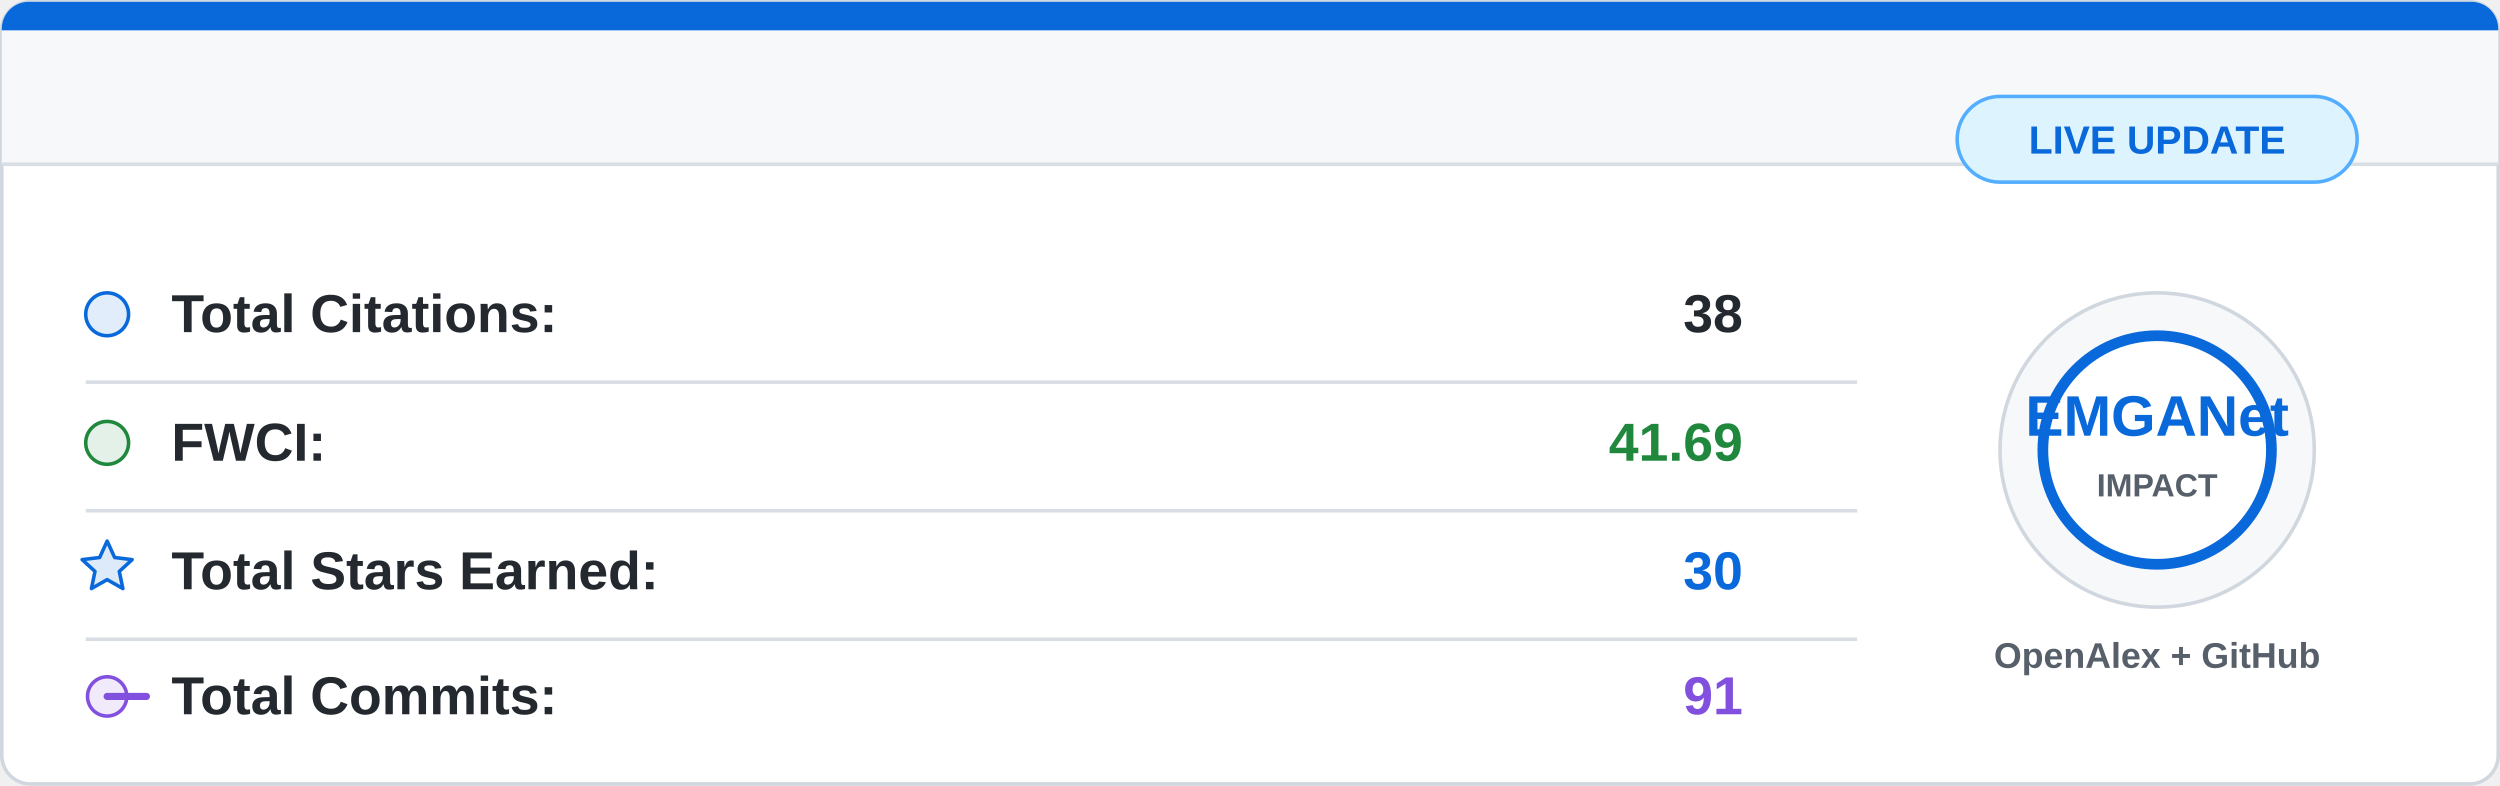
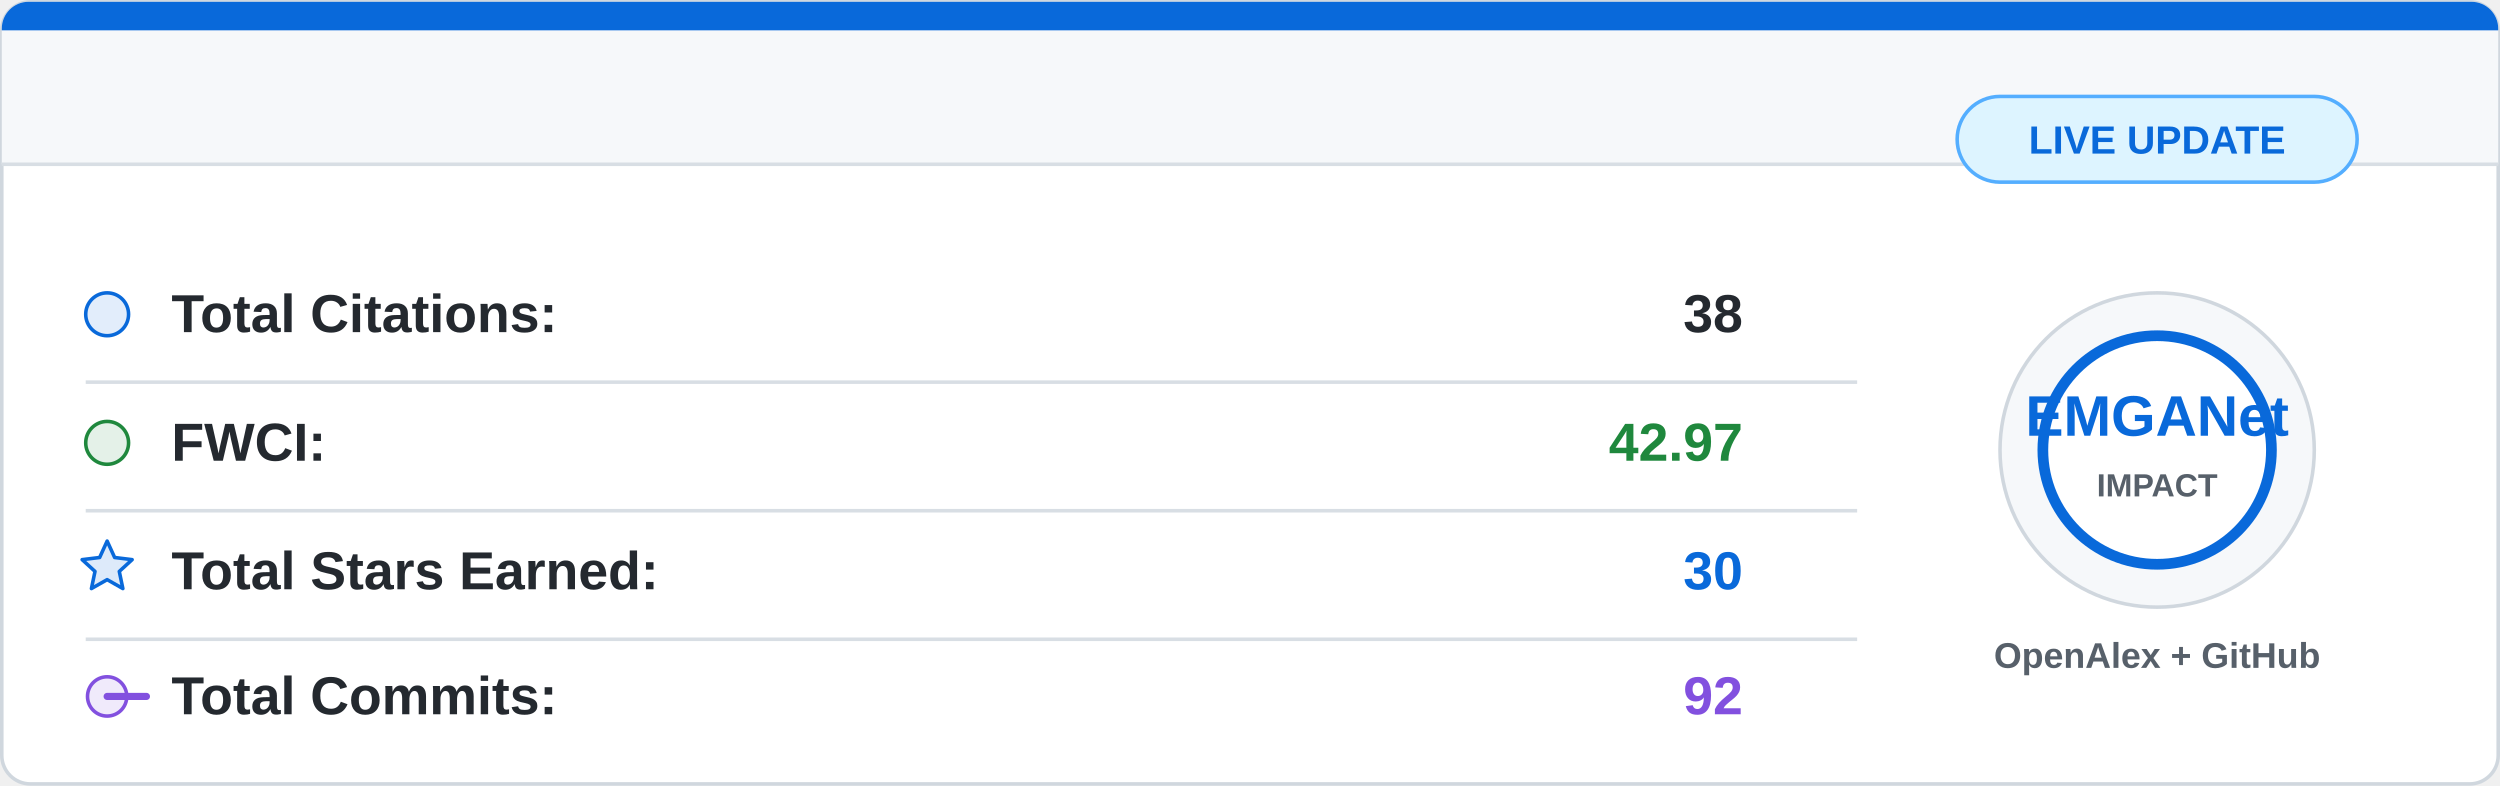
<svg xmlns="http://www.w3.org/2000/svg" width="700" height="220" viewBox="0 0 700 220">
  <rect x="0.5" y="0.5" width="699" height="219" rx="8" fill="#ffffff" stroke="#d0d7de" />
  <path d="M8 0.5 H692 A7.5 7.5 0 0 1 699.5 8 V46 H0.5 V8 A7.5 7.5 0 0 1 8 0.5 Z" fill="#f6f8fa" />
  <path d="M8 0.5 H692 A7.5 7.5 0 0 1 699.5 8 V8.5 H0.5 V8 A7.5 7.5 0 0 1 8 0.5 Z" fill="#0969da" />
  <line x1="0.5" y1="46" x2="699.5" y2="46" stroke="#d8dee4" />
  <g font-family="Segoe UI, Arial, sans-serif" font-size="15">
    <circle cx="30" cy="88" r="6" fill="#0969da" fill-opacity="0.12" stroke="#0969da" />
    <text x="48" y="93" fill="#24292f" font-weight="600">Total Citations:</text>
    <text x="488" y="93" fill="#24292f" font-weight="700" text-anchor="end">38</text>
    <line x1="24" y1="107" x2="520" y2="107" stroke="#d8dee4" />
    <circle cx="30" cy="124" r="6" fill="#1f883d" fill-opacity="0.12" stroke="#1f883d" />
    <text x="48" y="129" fill="#24292f" font-weight="600">FWCI:</text>
-     <text x="488" y="129" fill="#1f883d" font-weight="700" text-anchor="end">41.69</text>
+     <text x="488" y="129" fill="#1f883d" font-weight="700" text-anchor="end">42.97</text>
    <line x1="24" y1="143" x2="520" y2="143" stroke="#d8dee4" />
    <path d="M30 151.5 L32.1 156.1 L37 156.7 L33.4 160 L34.4 164.8 L30 162.3 L25.6 164.8 L26.6 160 L23 156.7 L27.9 156.1 Z" fill="#0969da" fill-opacity="0.14" stroke="#0969da" stroke-linejoin="round" />
    <text x="48" y="165" fill="#24292f" font-weight="600">Total Stars Earned:</text>
    <text x="488" y="165" fill="#0969da" font-weight="700" text-anchor="end">30</text>
    <line x1="24" y1="179" x2="520" y2="179" stroke="#d8dee4" />
    <circle cx="30" cy="195" r="5.5" fill="#8250df" fill-opacity="0.12" stroke="#8250df" />
    <path d="M41 195 H30" stroke="#8250df" stroke-width="2" stroke-linecap="round" />
    <text x="48" y="200" fill="#24292f" font-weight="600">Total Commits:</text>
-     <text x="488" y="200" fill="#8250df" font-weight="700" text-anchor="end">91</text>
+     <text x="488" y="200" fill="#8250df" font-weight="700" text-anchor="end">92</text>
  </g>
  <circle cx="604" cy="126" r="44" fill="#f6f8fa" stroke="#d0d7de" />
  <circle cx="604" cy="126" r="32" fill="#ffffff" stroke="#0969da" stroke-width="3" />
  <text x="604" y="122" fill="#0969da" font-family="Segoe UI, Arial, sans-serif" font-size="16" font-weight="800" text-anchor="middle">
    EMGANet
  </text>
  <text x="604" y="139" fill="#57606a" font-family="Segoe UI, Arial, sans-serif" font-size="9" font-weight="700" text-anchor="middle">
    IMPACT
  </text>
  <text x="604" y="187" fill="#57606a" font-family="Segoe UI, Arial, sans-serif" font-size="10" font-weight="600" text-anchor="middle">
    OpenAlex + GitHub
  </text>
  <rect x="548" y="27" width="112" height="24" rx="12" fill="#ddf4ff" stroke="#54aeff" />
  <text x="604" y="43" fill="#0969da" font-family="Segoe UI, Arial, sans-serif" font-size="11" font-weight="700" text-anchor="middle">
    LIVE UPDATE
  </text>
</svg>
